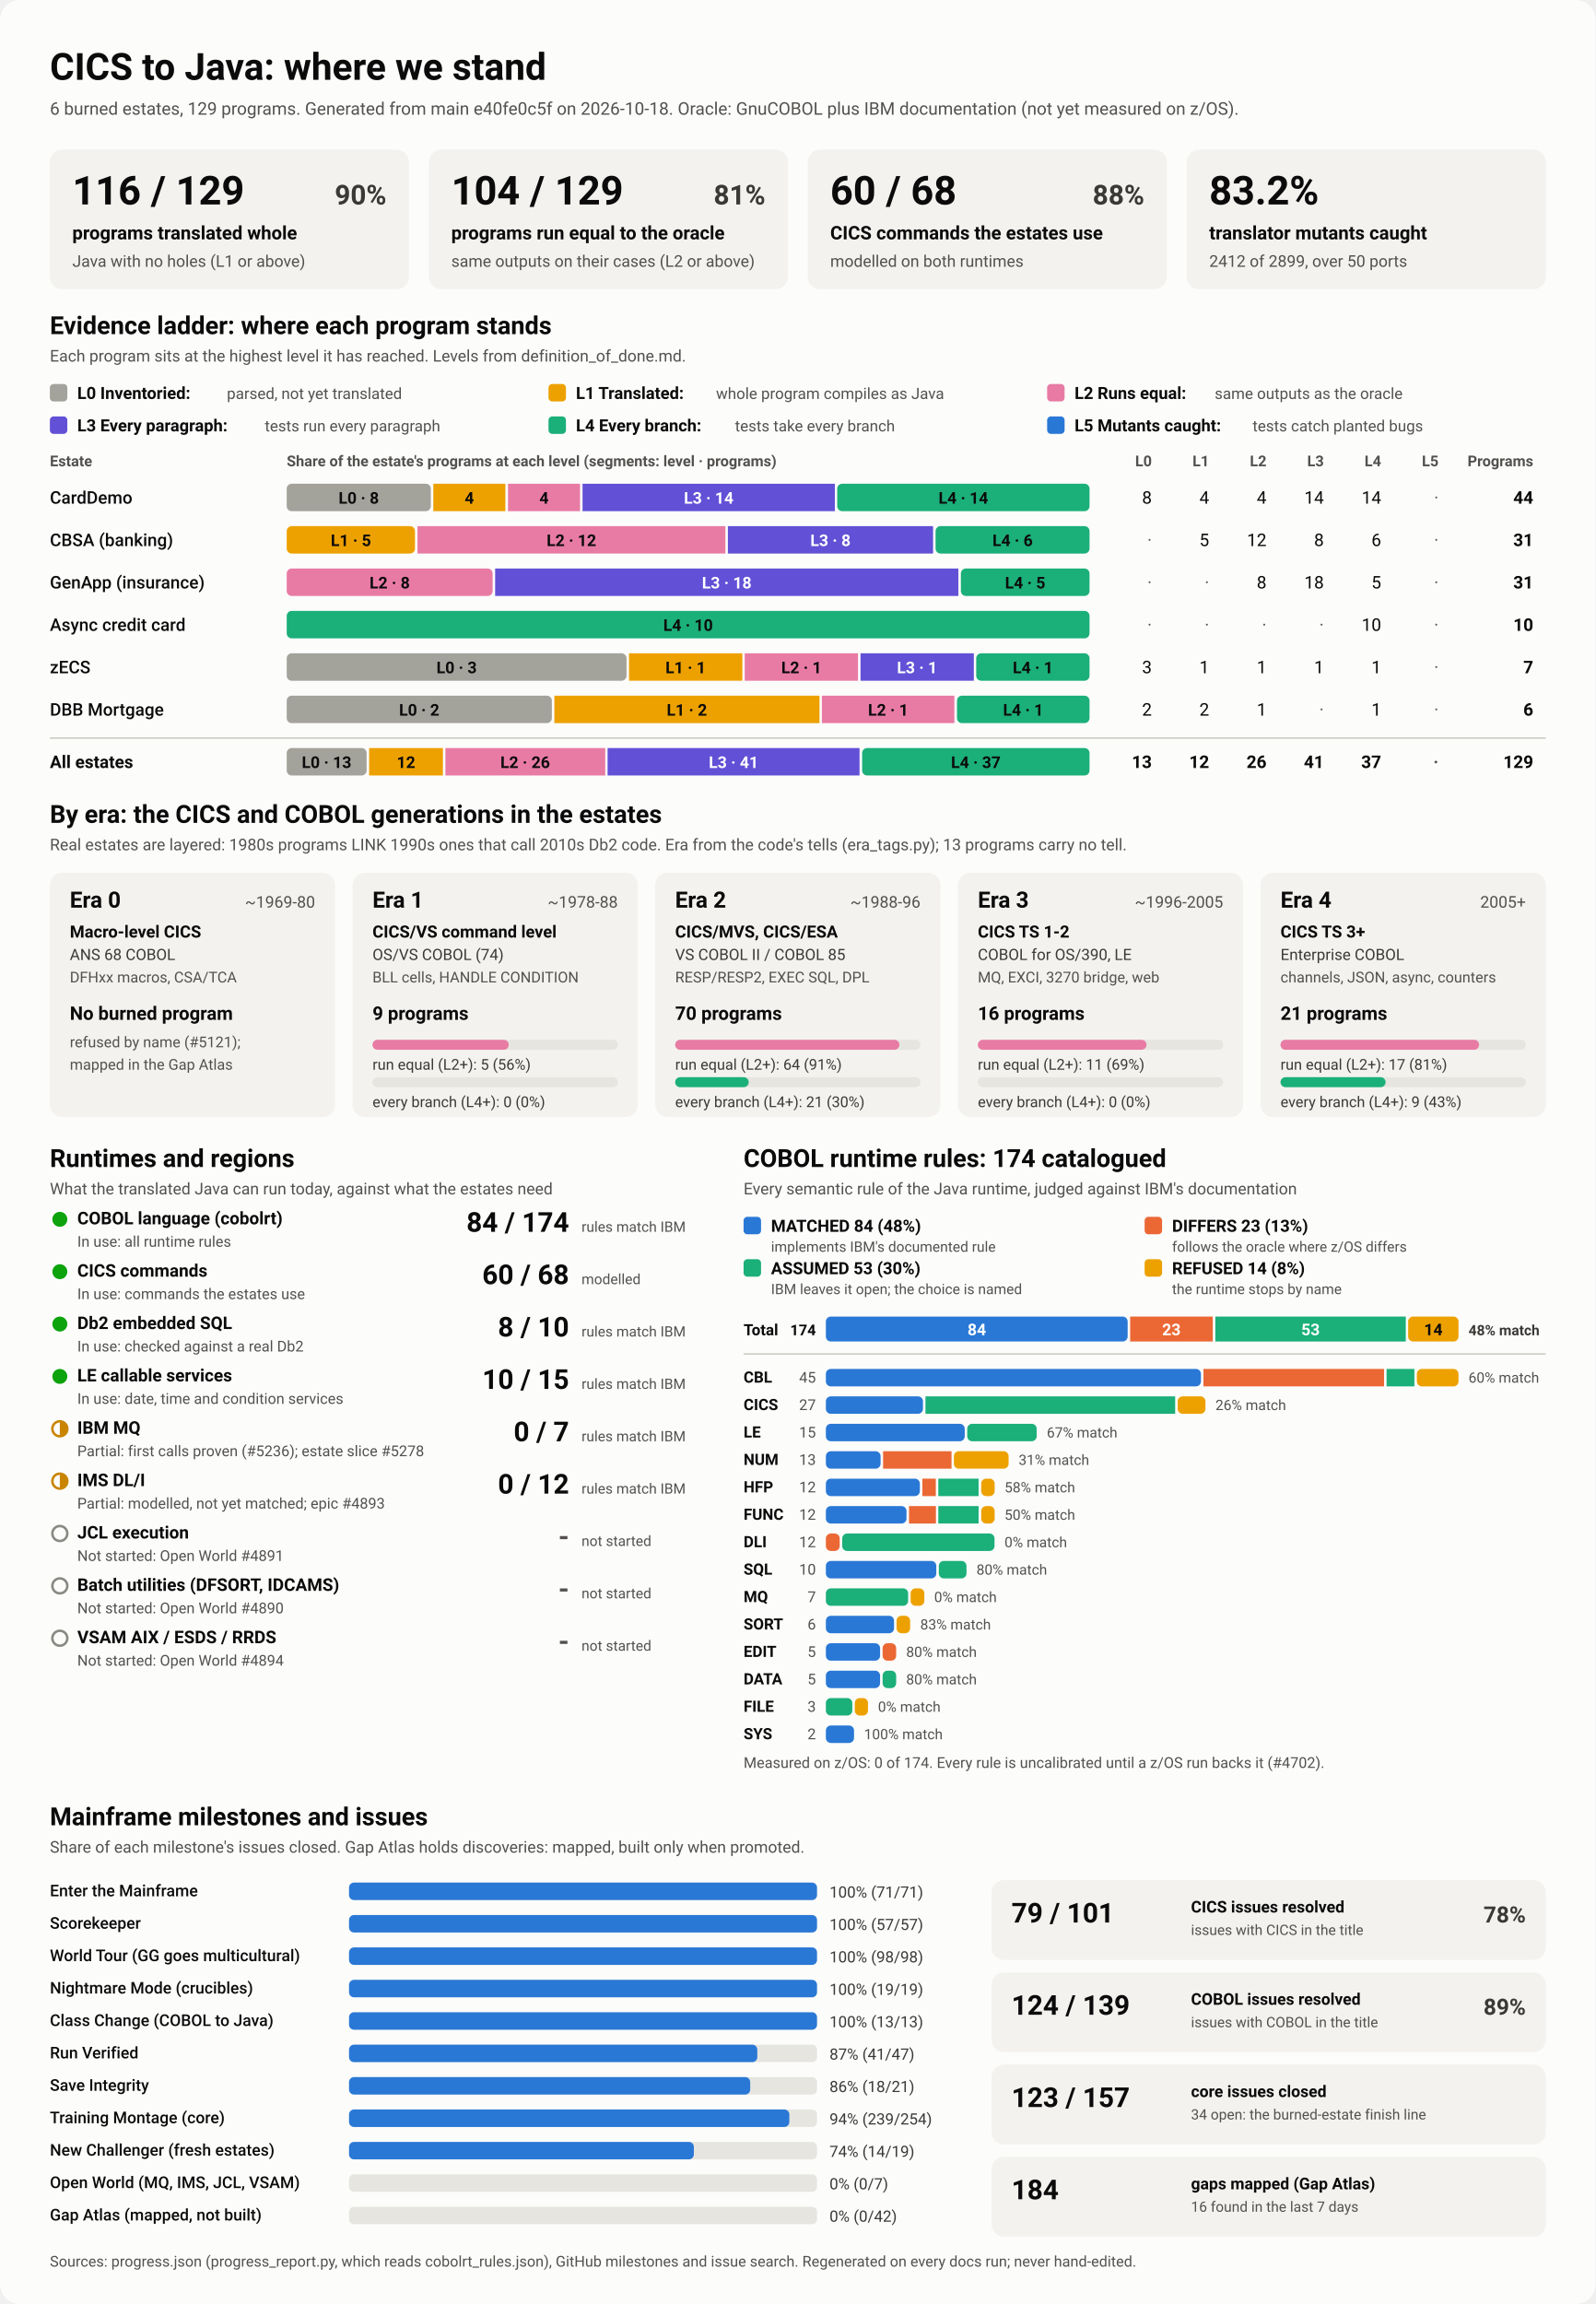
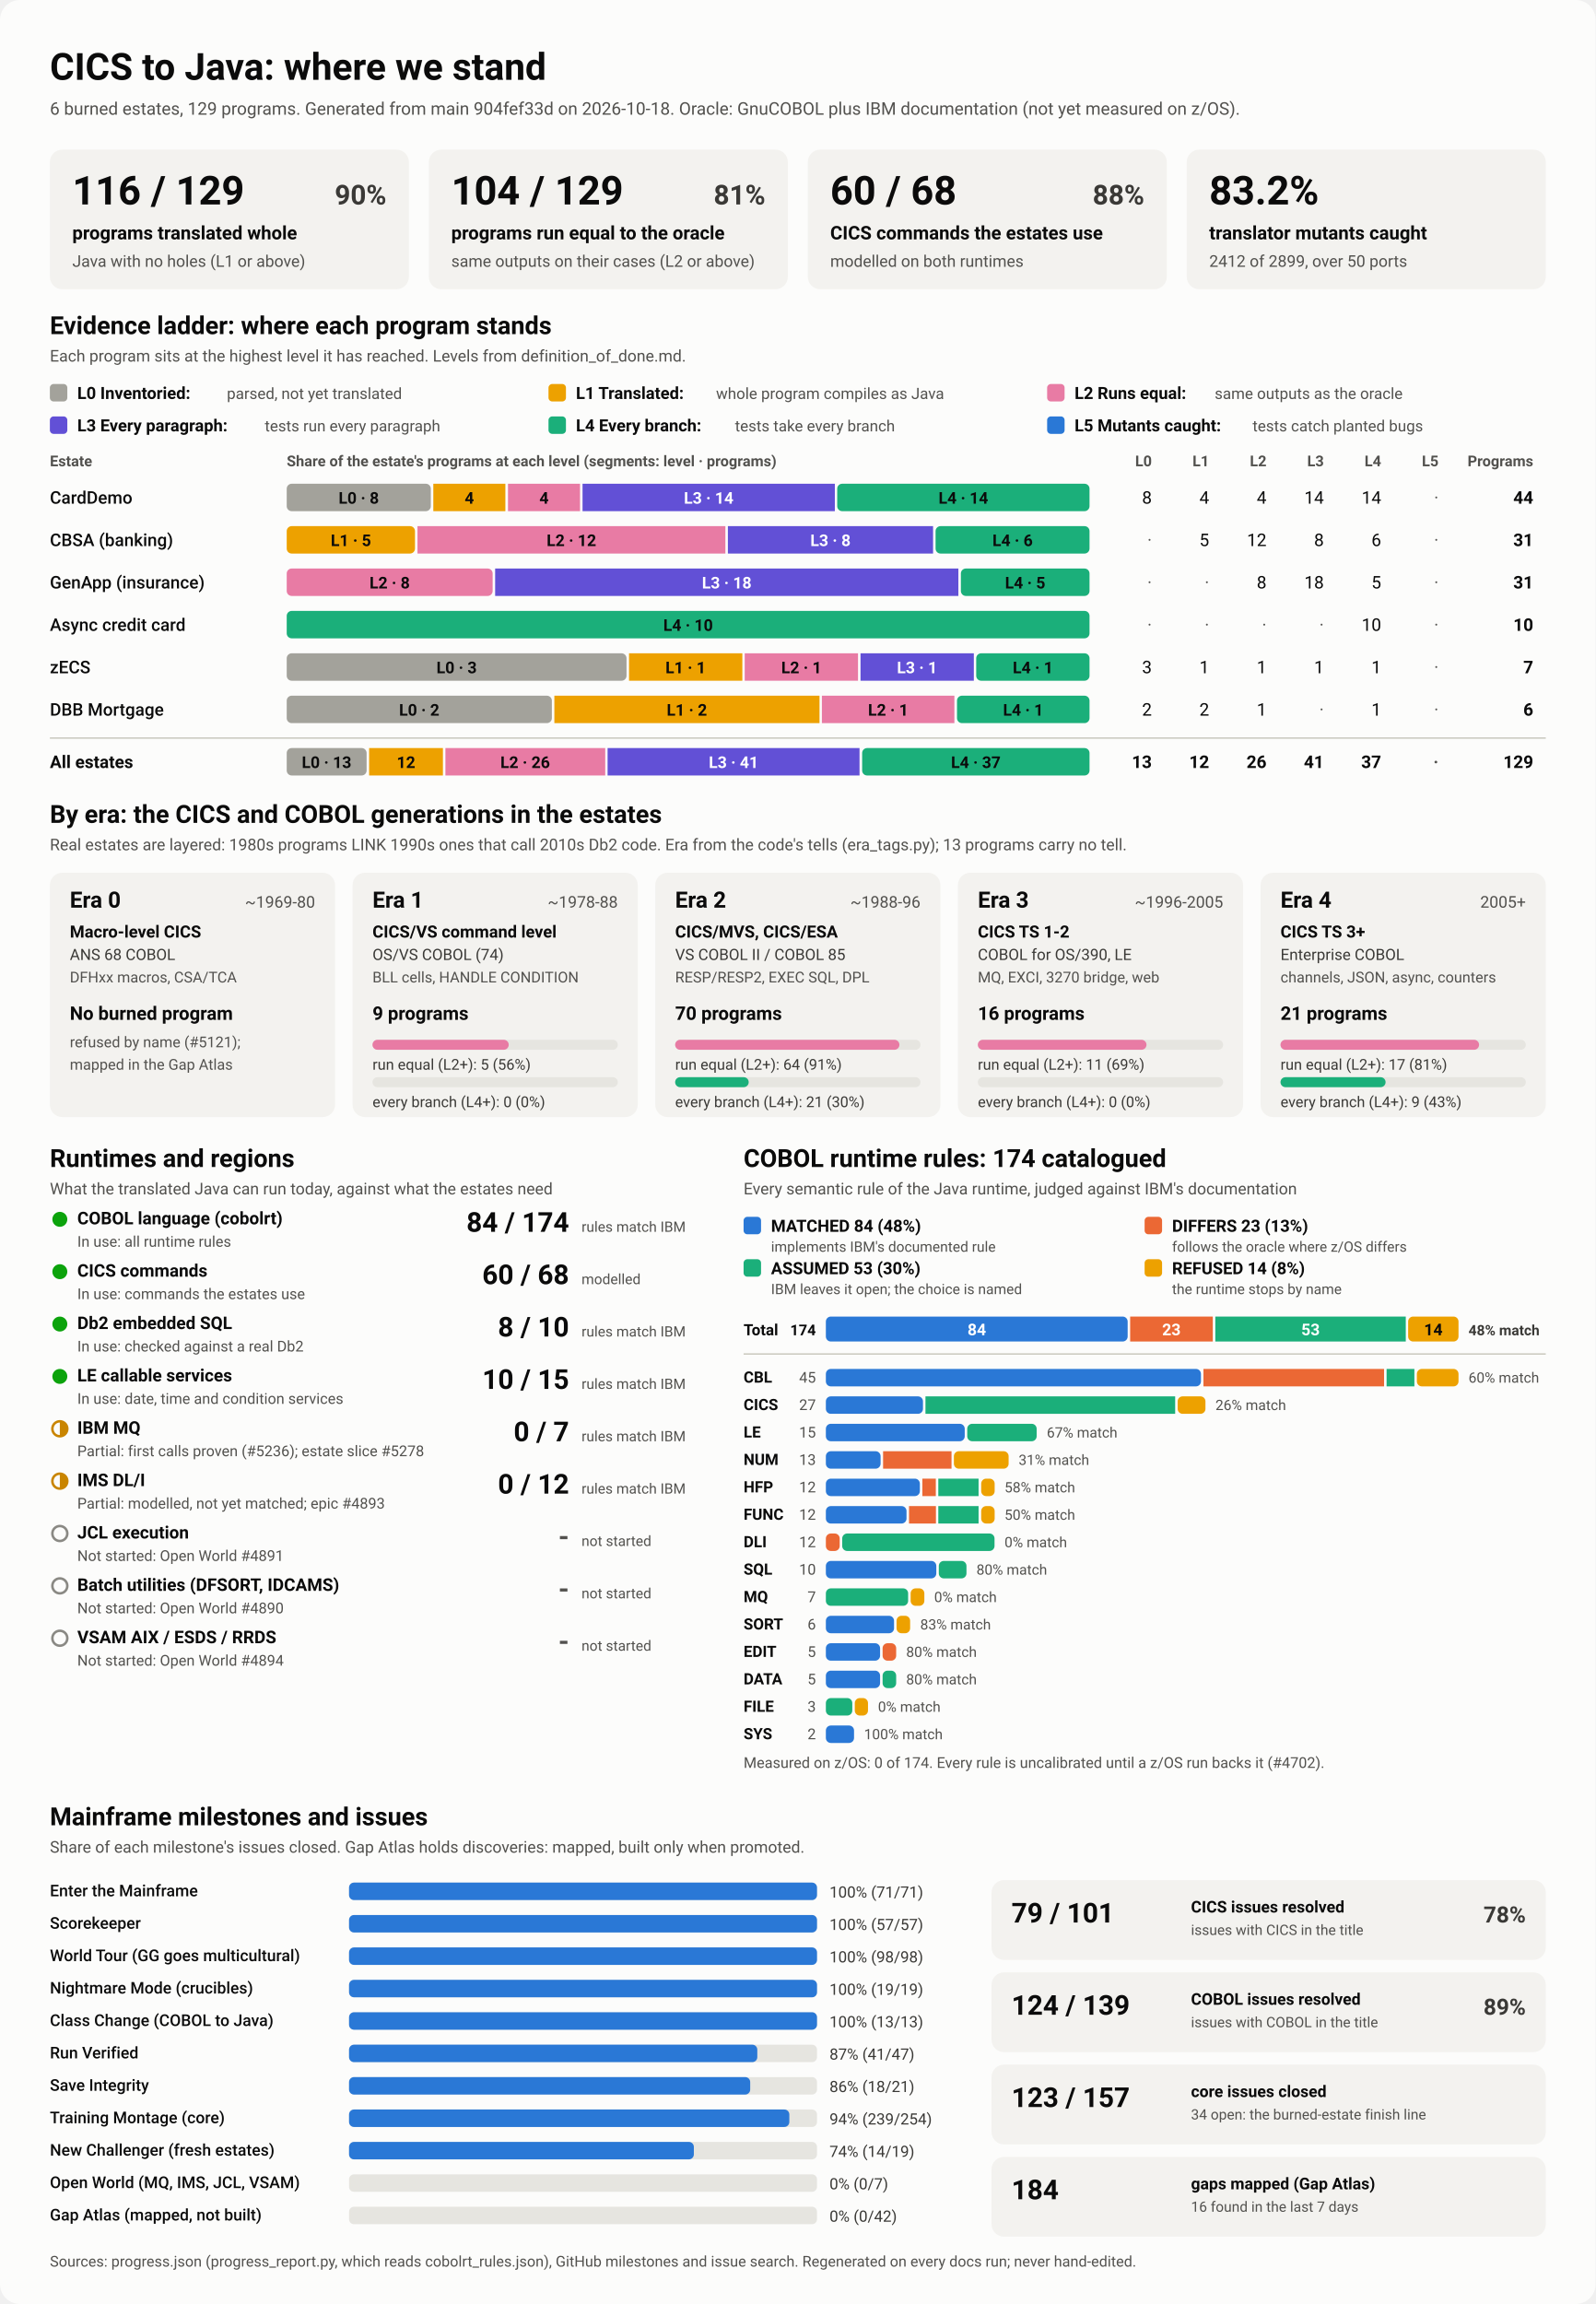
<svg xmlns="http://www.w3.org/2000/svg" viewBox="0 0 1280 1848" width="1280" height="1848" role="img" aria-labelledby="ttl">
  <style>
    svg { font-family: system-ui, -apple-system, 'Segoe UI', Roboto, Helvetica, Arial, sans-serif; }
    .bg { fill: #fcfcfb; }
    .card { fill: #f3f2ef; }
    .track { fill: #e6e5e0; }
    .rule { stroke: #c3c2b7; stroke-width: 1; }
    .t1 { fill: #0b0b0b; } .t2 { fill: #3a3936; } .t3 { fill: #52514e; }
    .on-dark { fill: #ffffff; } .on-light { fill: #0b0b0b; }
    .lv0 { fill: #a3a29b; } .lv1 { fill: #eda100; } .lv2 { fill: #e87ba4; } .lv3 { fill: #6250d6; } .lv4 { fill: #1baf7a; } .lv5 { fill: #2a78d6; } 
    .s0 { fill: #2a78d6; } .s1 { fill: #eb6834; } .s2 { fill: #1baf7a; } .s3 { fill: #eda100; } 
    .prog { fill: #2a78d6; }
    .st-good { fill: #0ca30c; } .st-warn { fill: none; stroke: #c98500; stroke-width: 2; }
    .st-warn-fill { fill: #c98500; } .st-none { fill: none; stroke: #8a8984; stroke-width: 2; }
    @media (prefers-color-scheme: dark) {
      .bg { fill: #1a1a19; } .card { fill: #242422; } .track { fill: #383835; } .rule { stroke: #52514e; }
      .t1 { fill: #f0efec; } .t2 { fill: #dddcd6; } .t3 { fill: #c3c2b7; }
      .on-light { fill: #0b0b0b; } .prog { fill: #3987e5; }
      .lv0 { fill: #6b6a64; } .lv1 { fill: #c98500; } .lv2 { fill: #d55181; } .lv3 { fill: #9085e9; } .lv4 { fill: #199e70; } .lv5 { fill: #3987e5; } 
      .s0 { fill: #3987e5; } .s1 { fill: #d95926; } .s2 { fill: #199e70; } .s3 { fill: #c98500; } 
    }
  </style>
  <rect class="bg" width="1280" height="1848" rx="16" />
  <text x="40.0" y="64.0" class="t1" font-size="30" font-weight="700" text-anchor="start">CICS to Java: where we stand</text>
-   <text x="40.0" y="92.0" class="t3" font-size="14" font-weight="400" text-anchor="start">6 burned estates, 129 programs. Generated from main e40fe0c5f on 2026-10-18. Oracle: GnuCOBOL plus IBM documentation (not yet measured on z/OS).</text>
+   <text x="40.0" y="92.0" class="t3" font-size="14" font-weight="400" text-anchor="start">6 burned estates, 129 programs. Generated from main 904fef33d on 2026-10-18. Oracle: GnuCOBOL plus IBM documentation (not yet measured on z/OS).</text>
  <rect x="40.0" y="120.0" width="288.0" height="112.0" rx="10" class="card" />
  <text x="58.0" y="164.0" class="t1" font-size="32" font-weight="700" text-anchor="start">116 / 129</text>
  <text x="310.0" y="164.0" class="t2" font-size="22" font-weight="600" text-anchor="end">90%</text>
  <text x="58.0" y="192.0" class="t1" font-size="15" font-weight="600" text-anchor="start">programs translated whole</text>
  <text x="58.0" y="214.0" class="t3" font-size="13" font-weight="400" text-anchor="start">Java with no holes (L1 or above)</text>
  <rect x="344.0" y="120.0" width="288.0" height="112.0" rx="10" class="card" />
  <text x="362.0" y="164.0" class="t1" font-size="32" font-weight="700" text-anchor="start">104 / 129</text>
  <text x="614.0" y="164.0" class="t2" font-size="22" font-weight="600" text-anchor="end">81%</text>
  <text x="362.0" y="192.0" class="t1" font-size="15" font-weight="600" text-anchor="start">programs run equal to the oracle</text>
  <text x="362.0" y="214.0" class="t3" font-size="13" font-weight="400" text-anchor="start">same outputs on their cases (L2 or above)</text>
  <rect x="648.0" y="120.0" width="288.0" height="112.0" rx="10" class="card" />
  <text x="666.0" y="164.0" class="t1" font-size="32" font-weight="700" text-anchor="start">60 / 68</text>
  <text x="918.0" y="164.0" class="t2" font-size="22" font-weight="600" text-anchor="end">88%</text>
  <text x="666.0" y="192.0" class="t1" font-size="15" font-weight="600" text-anchor="start">CICS commands the estates use</text>
  <text x="666.0" y="214.0" class="t3" font-size="13" font-weight="400" text-anchor="start">modelled on both runtimes</text>
  <rect x="952.0" y="120.0" width="288.0" height="112.0" rx="10" class="card" />
  <text x="970.0" y="164.0" class="t1" font-size="32" font-weight="700" text-anchor="start">83.2%</text>
  <text x="970.0" y="192.0" class="t1" font-size="15" font-weight="600" text-anchor="start">translator mutants caught</text>
  <text x="970.0" y="214.0" class="t3" font-size="13" font-weight="400" text-anchor="start">2412 of 2899, over 50 ports</text>
  <text x="40.0" y="268.0" class="t1" font-size="20" font-weight="700" text-anchor="start">Evidence ladder: where each program stands</text>
  <text x="40.0" y="290.0" class="t3" font-size="13" font-weight="400" text-anchor="start">Each program sits at the highest level it has reached. Levels from definition_of_done.md.</text>
  <rect x="40.0" y="308.0" width="14.0" height="14.0" rx="3" class="lv0" />
  <text x="62.0" y="320.0" class="t1" font-size="13.5" font-weight="600" text-anchor="start">L0 Inventoried:</text>
  <text x="182.0" y="320.0" class="t3" font-size="12.5" font-weight="400" text-anchor="start">parsed, not yet translated</text>
  <rect x="440.0" y="308.0" width="14.0" height="14.0" rx="3" class="lv1" />
  <text x="462.0" y="320.0" class="t1" font-size="13.5" font-weight="600" text-anchor="start">L1 Translated:</text>
  <text x="574.4" y="320.0" class="t3" font-size="12.5" font-weight="400" text-anchor="start">whole program compiles as Java</text>
  <rect x="840.0" y="308.0" width="14.0" height="14.0" rx="3" class="lv2" />
  <text x="862.0" y="320.0" class="t1" font-size="13.5" font-weight="600" text-anchor="start">L2 Runs equal:</text>
  <text x="974.4" y="320.0" class="t3" font-size="12.5" font-weight="400" text-anchor="start">same outputs as the oracle</text>
  <rect x="40.0" y="334.0" width="14.0" height="14.0" rx="3" class="lv3" />
  <text x="62.0" y="346.0" class="t1" font-size="13.5" font-weight="600" text-anchor="start">L3 Every paragraph:</text>
  <text x="212.4" y="346.0" class="t3" font-size="12.5" font-weight="400" text-anchor="start">tests run every paragraph</text>
  <rect x="440.0" y="334.0" width="14.0" height="14.0" rx="3" class="lv4" />
  <text x="462.0" y="346.0" class="t1" font-size="13.5" font-weight="600" text-anchor="start">L4 Every branch:</text>
  <text x="589.6" y="346.0" class="t3" font-size="12.5" font-weight="400" text-anchor="start">tests take every branch</text>
  <rect x="840.0" y="334.0" width="14.0" height="14.0" rx="3" class="lv5" />
  <text x="862.0" y="346.0" class="t1" font-size="13.5" font-weight="600" text-anchor="start">L5 Mutants caught:</text>
  <text x="1004.8" y="346.0" class="t3" font-size="12.5" font-weight="400" text-anchor="start">tests catch planted bugs</text>
  <text x="40.0" y="374.0" class="t3" font-size="12" font-weight="600" text-anchor="start">Estate</text>
  <text x="230.0" y="374.0" class="t3" font-size="12" font-weight="600" text-anchor="start">Share of the estate's programs at each level (segments: level · programs)</text>
  <text x="924.0" y="374.0" class="t3" font-size="12" font-weight="600" text-anchor="end">L0</text>
  <text x="970.0" y="374.0" class="t3" font-size="12" font-weight="600" text-anchor="end">L1</text>
  <text x="1016.0" y="374.0" class="t3" font-size="12" font-weight="600" text-anchor="end">L2</text>
  <text x="1062.0" y="374.0" class="t3" font-size="12" font-weight="600" text-anchor="end">L3</text>
  <text x="1108.0" y="374.0" class="t3" font-size="12" font-weight="600" text-anchor="end">L4</text>
  <text x="1154.0" y="374.0" class="t3" font-size="12" font-weight="600" text-anchor="end">L5</text>
  <text x="1230.0" y="374.0" class="t3" font-size="12" font-weight="600" text-anchor="end">Programs</text>
  <text x="40.0" y="404.0" class="t1" font-size="14" font-weight="500" text-anchor="start">CardDemo</text>
  <rect x="230.0" y="388.0" width="115.6" height="22.0" rx="4" class="lv0" />
  <text x="287.8" y="404.0" class="on-light" font-size="13" font-weight="600" text-anchor="middle">L0 · 8</text>
  <rect x="347.6" y="388.0" width="57.8" height="22.0" rx="0" class="lv1" />
  <text x="376.5" y="404.0" class="on-light" font-size="13" font-weight="600" text-anchor="middle">4</text>
  <rect x="407.5" y="388.0" width="57.8" height="22.0" rx="0" class="lv2" />
  <text x="436.4" y="404.0" class="on-light" font-size="13" font-weight="600" text-anchor="middle">4</text>
  <rect x="467.3" y="388.0" width="202.4" height="22.0" rx="0" class="lv3" />
  <text x="568.5" y="404.0" class="on-dark" font-size="13" font-weight="600" text-anchor="middle">L3 · 14</text>
  <rect x="671.6" y="388.0" width="202.4" height="22.0" rx="4" class="lv4" />
  <text x="772.8" y="404.0" class="on-light" font-size="13" font-weight="600" text-anchor="middle">L4 · 14</text>
  <text x="924.0" y="404.0" class="t1" font-size="14" font-weight="400" text-anchor="end">8</text>
  <text x="970.0" y="404.0" class="t1" font-size="14" font-weight="400" text-anchor="end">4</text>
  <text x="1016.0" y="404.0" class="t1" font-size="14" font-weight="400" text-anchor="end">4</text>
  <text x="1062.0" y="404.0" class="t1" font-size="14" font-weight="400" text-anchor="end">14</text>
  <text x="1108.0" y="404.0" class="t1" font-size="14" font-weight="400" text-anchor="end">14</text>
  <text x="1154.0" y="404.0" class="t3" font-size="14" font-weight="400" text-anchor="end">·</text>
  <text x="1230.0" y="404.0" class="t1" font-size="14" font-weight="700" text-anchor="end">44</text>
  <text x="40.0" y="438.0" class="t1" font-size="14" font-weight="500" text-anchor="start">CBSA (banking)</text>
  <rect x="230.0" y="422.0" width="102.9" height="22.0" rx="4" class="lv1" />
  <text x="281.5" y="438.0" class="on-light" font-size="13" font-weight="600" text-anchor="middle">L1 · 5</text>
  <rect x="334.9" y="422.0" width="247.0" height="22.0" rx="0" class="lv2" />
  <text x="458.4" y="438.0" class="on-light" font-size="13" font-weight="600" text-anchor="middle">L2 · 12</text>
  <rect x="583.9" y="422.0" width="164.6" height="22.0" rx="0" class="lv3" />
  <text x="666.2" y="438.0" class="on-dark" font-size="13" font-weight="600" text-anchor="middle">L3 · 8</text>
  <rect x="750.5" y="422.0" width="123.5" height="22.0" rx="4" class="lv4" />
  <text x="812.3" y="438.0" class="on-light" font-size="13" font-weight="600" text-anchor="middle">L4 · 6</text>
  <text x="924.0" y="438.0" class="t3" font-size="14" font-weight="400" text-anchor="end">·</text>
  <text x="970.0" y="438.0" class="t1" font-size="14" font-weight="400" text-anchor="end">5</text>
  <text x="1016.0" y="438.0" class="t1" font-size="14" font-weight="400" text-anchor="end">12</text>
  <text x="1062.0" y="438.0" class="t1" font-size="14" font-weight="400" text-anchor="end">8</text>
  <text x="1108.0" y="438.0" class="t1" font-size="14" font-weight="400" text-anchor="end">6</text>
  <text x="1154.0" y="438.0" class="t3" font-size="14" font-weight="400" text-anchor="end">·</text>
  <text x="1230.0" y="438.0" class="t1" font-size="14" font-weight="700" text-anchor="end">31</text>
  <text x="40.0" y="472.0" class="t1" font-size="14" font-weight="500" text-anchor="start">GenApp (insurance)</text>
  <rect x="230.0" y="456.0" width="165.2" height="22.0" rx="4" class="lv2" />
  <text x="312.6" y="472.0" class="on-light" font-size="13" font-weight="600" text-anchor="middle">L2 · 8</text>
  <rect x="397.2" y="456.0" width="371.6" height="22.0" rx="0" class="lv3" />
  <text x="583.0" y="472.0" class="on-dark" font-size="13" font-weight="600" text-anchor="middle">L3 · 18</text>
  <rect x="770.8" y="456.0" width="103.2" height="22.0" rx="4" class="lv4" />
  <text x="822.4" y="472.0" class="on-light" font-size="13" font-weight="600" text-anchor="middle">L4 · 5</text>
  <text x="924.0" y="472.0" class="t3" font-size="14" font-weight="400" text-anchor="end">·</text>
  <text x="970.0" y="472.0" class="t3" font-size="14" font-weight="400" text-anchor="end">·</text>
  <text x="1016.0" y="472.0" class="t1" font-size="14" font-weight="400" text-anchor="end">8</text>
  <text x="1062.0" y="472.0" class="t1" font-size="14" font-weight="400" text-anchor="end">18</text>
  <text x="1108.0" y="472.0" class="t1" font-size="14" font-weight="400" text-anchor="end">5</text>
  <text x="1154.0" y="472.0" class="t3" font-size="14" font-weight="400" text-anchor="end">·</text>
  <text x="1230.0" y="472.0" class="t1" font-size="14" font-weight="700" text-anchor="end">31</text>
  <text x="40.0" y="506.0" class="t1" font-size="14" font-weight="500" text-anchor="start">Async credit card</text>
  <rect x="230.0" y="490.0" width="644.0" height="22.0" rx="4" class="lv4" />
  <text x="552.0" y="506.0" class="on-light" font-size="13" font-weight="600" text-anchor="middle">L4 · 10</text>
  <text x="924.0" y="506.0" class="t3" font-size="14" font-weight="400" text-anchor="end">·</text>
  <text x="970.0" y="506.0" class="t3" font-size="14" font-weight="400" text-anchor="end">·</text>
  <text x="1016.0" y="506.0" class="t3" font-size="14" font-weight="400" text-anchor="end">·</text>
  <text x="1062.0" y="506.0" class="t3" font-size="14" font-weight="400" text-anchor="end">·</text>
  <text x="1108.0" y="506.0" class="t1" font-size="14" font-weight="400" text-anchor="end">10</text>
  <text x="1154.0" y="506.0" class="t3" font-size="14" font-weight="400" text-anchor="end">·</text>
  <text x="1230.0" y="506.0" class="t1" font-size="14" font-weight="700" text-anchor="end">10</text>
  <text x="40.0" y="540.0" class="t1" font-size="14" font-weight="500" text-anchor="start">zECS</text>
  <rect x="230.0" y="524.0" width="272.6" height="22.0" rx="4" class="lv0" />
  <text x="366.3" y="540.0" class="on-light" font-size="13" font-weight="600" text-anchor="middle">L0 · 3</text>
  <rect x="504.6" y="524.0" width="90.9" height="22.0" rx="0" class="lv1" />
  <text x="550.0" y="540.0" class="on-light" font-size="13" font-weight="600" text-anchor="middle">L1 · 1</text>
  <rect x="597.4" y="524.0" width="90.9" height="22.0" rx="0" class="lv2" />
  <text x="642.9" y="540.0" class="on-light" font-size="13" font-weight="600" text-anchor="middle">L2 · 1</text>
  <rect x="690.3" y="524.0" width="90.9" height="22.0" rx="0" class="lv3" />
  <text x="735.7" y="540.0" class="on-dark" font-size="13" font-weight="600" text-anchor="middle">L3 · 1</text>
  <rect x="783.1" y="524.0" width="90.9" height="22.0" rx="4" class="lv4" />
  <text x="828.6" y="540.0" class="on-light" font-size="13" font-weight="600" text-anchor="middle">L4 · 1</text>
  <text x="924.0" y="540.0" class="t1" font-size="14" font-weight="400" text-anchor="end">3</text>
  <text x="970.0" y="540.0" class="t1" font-size="14" font-weight="400" text-anchor="end">1</text>
  <text x="1016.0" y="540.0" class="t1" font-size="14" font-weight="400" text-anchor="end">1</text>
  <text x="1062.0" y="540.0" class="t1" font-size="14" font-weight="400" text-anchor="end">1</text>
  <text x="1108.0" y="540.0" class="t1" font-size="14" font-weight="400" text-anchor="end">1</text>
  <text x="1154.0" y="540.0" class="t3" font-size="14" font-weight="400" text-anchor="end">·</text>
  <text x="1230.0" y="540.0" class="t1" font-size="14" font-weight="700" text-anchor="end">7</text>
  <text x="40.0" y="574.0" class="t1" font-size="14" font-weight="500" text-anchor="start">DBB Mortgage</text>
  <rect x="230.0" y="558.0" width="212.7" height="22.0" rx="4" class="lv0" />
  <text x="336.3" y="574.0" class="on-light" font-size="13" font-weight="600" text-anchor="middle">L0 · 2</text>
  <rect x="444.7" y="558.0" width="212.7" height="22.0" rx="0" class="lv1" />
  <text x="551.0" y="574.0" class="on-light" font-size="13" font-weight="600" text-anchor="middle">L1 · 2</text>
  <rect x="659.3" y="558.0" width="106.3" height="22.0" rx="0" class="lv2" />
  <text x="712.5" y="574.0" class="on-light" font-size="13" font-weight="600" text-anchor="middle">L2 · 1</text>
  <rect x="767.7" y="558.0" width="106.3" height="22.0" rx="4" class="lv4" />
  <text x="820.8" y="574.0" class="on-light" font-size="13" font-weight="600" text-anchor="middle">L4 · 1</text>
  <text x="924.0" y="574.0" class="t1" font-size="14" font-weight="400" text-anchor="end">2</text>
  <text x="970.0" y="574.0" class="t1" font-size="14" font-weight="400" text-anchor="end">2</text>
  <text x="1016.0" y="574.0" class="t1" font-size="14" font-weight="400" text-anchor="end">1</text>
  <text x="1062.0" y="574.0" class="t3" font-size="14" font-weight="400" text-anchor="end">·</text>
  <text x="1108.0" y="574.0" class="t1" font-size="14" font-weight="400" text-anchor="end">1</text>
  <text x="1154.0" y="574.0" class="t3" font-size="14" font-weight="400" text-anchor="end">·</text>
  <text x="1230.0" y="574.0" class="t1" font-size="14" font-weight="700" text-anchor="end">6</text>
  <line x1="40" x2="1240" y1="592" y2="592" class="rule" />
  <text x="40.0" y="616.0" class="t1" font-size="14" font-weight="700" text-anchor="start">All estates</text>
  <rect x="230.0" y="600.0" width="64.1" height="22.0" rx="4" class="lv0" />
  <text x="262.0" y="616.0" class="on-light" font-size="13" font-weight="600" text-anchor="middle">L0 · 13</text>
  <rect x="296.1" y="600.0" width="59.2" height="22.0" rx="0" class="lv1" />
  <text x="325.7" y="616.0" class="on-light" font-size="13" font-weight="600" text-anchor="middle">12</text>
  <rect x="357.3" y="600.0" width="128.2" height="22.0" rx="0" class="lv2" />
  <text x="421.3" y="616.0" class="on-light" font-size="13" font-weight="600" text-anchor="middle">L2 · 26</text>
  <rect x="487.4" y="600.0" width="202.1" height="22.0" rx="0" class="lv3" />
  <text x="588.5" y="616.0" class="on-dark" font-size="13" font-weight="600" text-anchor="middle">L3 · 41</text>
  <rect x="691.6" y="600.0" width="182.4" height="22.0" rx="4" class="lv4" />
  <text x="782.8" y="616.0" class="on-light" font-size="13" font-weight="600" text-anchor="middle">L4 · 37</text>
  <text x="924.0" y="616.0" class="t1" font-size="14" font-weight="700" text-anchor="end">13</text>
  <text x="970.0" y="616.0" class="t1" font-size="14" font-weight="700" text-anchor="end">12</text>
  <text x="1016.0" y="616.0" class="t1" font-size="14" font-weight="700" text-anchor="end">26</text>
  <text x="1062.0" y="616.0" class="t1" font-size="14" font-weight="700" text-anchor="end">41</text>
  <text x="1108.0" y="616.0" class="t1" font-size="14" font-weight="700" text-anchor="end">37</text>
  <text x="1154.0" y="616.0" class="t3" font-size="14" font-weight="700" text-anchor="end">·</text>
  <text x="1230.0" y="616.0" class="t1" font-size="14" font-weight="700" text-anchor="end">129</text>
  <text x="40.0" y="660.0" class="t1" font-size="20" font-weight="700" text-anchor="start">By era: the CICS and COBOL generations in the estates</text>
  <text x="40.0" y="682.0" class="t3" font-size="13" font-weight="400" text-anchor="start">Real estates are layered: 1980s programs LINK 1990s ones that call 2010s Db2 code. Era from the code's tells (era_tags.py); 13 programs carry no tell.</text>
  <rect x="40.0" y="700.0" width="228.8" height="196.0" rx="10" class="card" />
  <text x="56.0" y="728.0" class="t1" font-size="18" font-weight="700" text-anchor="start">Era 0</text>
  <text x="252.8" y="728.0" class="t3" font-size="13" font-weight="400" text-anchor="end">~1969-80</text>
  <text x="56.0" y="752.0" class="t1" font-size="13.5" font-weight="600" text-anchor="start">Macro-level CICS</text>
  <text x="56.0" y="770.0" class="t2" font-size="12.5" font-weight="400" text-anchor="start">ANS 68 COBOL</text>
  <text x="56.0" y="788.0" class="t3" font-size="12" font-weight="400" text-anchor="start">DFHxx macros, CSA/TCA</text>
  <text x="56.0" y="818.0" class="t1" font-size="15" font-weight="700" text-anchor="start">No burned program</text>
  <text x="56.0" y="840.0" class="t3" font-size="12" font-weight="400" text-anchor="start">refused by name (#5121);</text>
  <text x="56.0" y="858.0" class="t3" font-size="12" font-weight="400" text-anchor="start">mapped in the Gap Atlas</text>
  <rect x="282.8" y="700.0" width="228.8" height="196.0" rx="10" class="card" />
  <text x="298.8" y="728.0" class="t1" font-size="18" font-weight="700" text-anchor="start">Era 1</text>
  <text x="495.6" y="728.0" class="t3" font-size="13" font-weight="400" text-anchor="end">~1978-88</text>
  <text x="298.8" y="752.0" class="t1" font-size="13.5" font-weight="600" text-anchor="start">CICS/VS command level</text>
  <text x="298.8" y="770.0" class="t2" font-size="12.5" font-weight="400" text-anchor="start">OS/VS COBOL (74)</text>
  <text x="298.8" y="788.0" class="t3" font-size="12" font-weight="400" text-anchor="start">BLL cells, HANDLE CONDITION</text>
  <text x="298.8" y="818.0" class="t1" font-size="15" font-weight="700" text-anchor="start">9 programs</text>
  <rect x="298.8" y="834.0" width="196.8" height="8.0" rx="4" class="track" />
  <rect x="298.8" y="834.0" width="109.3" height="8.0" rx="4" class="lv2" />
  <text x="298.8" y="858.0" class="t2" font-size="12" font-weight="400" text-anchor="start">run equal (L2+): 5 (56%)</text>
  <rect x="298.8" y="864.0" width="196.8" height="8.0" rx="4" class="track" />
  <text x="298.8" y="888.0" class="t2" font-size="12" font-weight="400" text-anchor="start">every branch (L4+): 0 (0%)</text>
  <rect x="525.6" y="700.0" width="228.8" height="196.0" rx="10" class="card" />
  <text x="541.6" y="728.0" class="t1" font-size="18" font-weight="700" text-anchor="start">Era 2</text>
  <text x="738.4" y="728.0" class="t3" font-size="13" font-weight="400" text-anchor="end">~1988-96</text>
  <text x="541.6" y="752.0" class="t1" font-size="13.5" font-weight="600" text-anchor="start">CICS/MVS, CICS/ESA</text>
  <text x="541.6" y="770.0" class="t2" font-size="12.5" font-weight="400" text-anchor="start">VS COBOL II / COBOL 85</text>
  <text x="541.6" y="788.0" class="t3" font-size="12" font-weight="400" text-anchor="start">RESP/RESP2, EXEC SQL, DPL</text>
  <text x="541.6" y="818.0" class="t1" font-size="15" font-weight="700" text-anchor="start">70 programs</text>
  <rect x="541.6" y="834.0" width="196.8" height="8.0" rx="4" class="track" />
  <rect x="541.6" y="834.0" width="179.9" height="8.0" rx="4" class="lv2" />
  <text x="541.6" y="858.0" class="t2" font-size="12" font-weight="400" text-anchor="start">run equal (L2+): 64 (91%)</text>
  <rect x="541.6" y="864.0" width="196.8" height="8.0" rx="4" class="track" />
  <rect x="541.6" y="864.0" width="59.0" height="8.0" rx="4" class="lv4" />
  <text x="541.6" y="888.0" class="t2" font-size="12" font-weight="400" text-anchor="start">every branch (L4+): 21 (30%)</text>
  <rect x="768.4" y="700.0" width="228.8" height="196.0" rx="10" class="card" />
  <text x="784.4" y="728.0" class="t1" font-size="18" font-weight="700" text-anchor="start">Era 3</text>
  <text x="981.2" y="728.0" class="t3" font-size="13" font-weight="400" text-anchor="end">~1996-2005</text>
  <text x="784.4" y="752.0" class="t1" font-size="13.5" font-weight="600" text-anchor="start">CICS TS 1-2</text>
  <text x="784.4" y="770.0" class="t2" font-size="12.5" font-weight="400" text-anchor="start">COBOL for OS/390, LE</text>
  <text x="784.4" y="788.0" class="t3" font-size="12" font-weight="400" text-anchor="start">MQ, EXCI, 3270 bridge, web</text>
  <text x="784.4" y="818.0" class="t1" font-size="15" font-weight="700" text-anchor="start">16 programs</text>
  <rect x="784.4" y="834.0" width="196.8" height="8.0" rx="4" class="track" />
  <rect x="784.4" y="834.0" width="135.3" height="8.0" rx="4" class="lv2" />
  <text x="784.4" y="858.0" class="t2" font-size="12" font-weight="400" text-anchor="start">run equal (L2+): 11 (69%)</text>
  <rect x="784.4" y="864.0" width="196.8" height="8.0" rx="4" class="track" />
  <text x="784.4" y="888.0" class="t2" font-size="12" font-weight="400" text-anchor="start">every branch (L4+): 0 (0%)</text>
  <rect x="1011.2" y="700.0" width="228.8" height="196.0" rx="10" class="card" />
  <text x="1027.2" y="728.0" class="t1" font-size="18" font-weight="700" text-anchor="start">Era 4</text>
  <text x="1224.0" y="728.0" class="t3" font-size="13" font-weight="400" text-anchor="end">2005+</text>
  <text x="1027.2" y="752.0" class="t1" font-size="13.5" font-weight="600" text-anchor="start">CICS TS 3+</text>
  <text x="1027.2" y="770.0" class="t2" font-size="12.5" font-weight="400" text-anchor="start">Enterprise COBOL</text>
  <text x="1027.2" y="788.0" class="t3" font-size="12" font-weight="400" text-anchor="start">channels, JSON, async, counters</text>
  <text x="1027.2" y="818.0" class="t1" font-size="15" font-weight="700" text-anchor="start">21 programs</text>
  <rect x="1027.2" y="834.0" width="196.8" height="8.0" rx="4" class="track" />
  <rect x="1027.2" y="834.0" width="159.3" height="8.0" rx="4" class="lv2" />
  <text x="1027.2" y="858.0" class="t2" font-size="12" font-weight="400" text-anchor="start">run equal (L2+): 17 (81%)</text>
  <rect x="1027.2" y="864.0" width="196.8" height="8.0" rx="4" class="track" />
  <rect x="1027.2" y="864.0" width="84.3" height="8.0" rx="4" class="lv4" />
  <text x="1027.2" y="888.0" class="t2" font-size="12" font-weight="400" text-anchor="start">every branch (L4+): 9 (43%)</text>
  <text x="40.0" y="936.0" class="t1" font-size="20" font-weight="700" text-anchor="start">Runtimes and regions</text>
  <text x="40.0" y="958.0" class="t3" font-size="13" font-weight="400" text-anchor="start">What the translated Java can run today, against what the estates need</text>
  <circle cx="48" cy="978" r="6" class="st-good" />
  <text x="62.0" y="982.0" class="t1" font-size="14" font-weight="600" text-anchor="start">COBOL language (cobolrt)</text>
  <text x="62.0" y="1000.0" class="t3" font-size="12" font-weight="400" text-anchor="start">In use: all runtime rules</text>
  <text x="456.5" y="988.0" class="t1" font-size="22" font-weight="700" text-anchor="end">84 / 174</text>
  <text x="466.5" y="988.0" class="t3" font-size="11.5" font-weight="400" text-anchor="start">rules match IBM</text>
  <circle cx="48" cy="1020" r="6" class="st-good" />
  <text x="62.0" y="1024.0" class="t1" font-size="14" font-weight="600" text-anchor="start">CICS commands</text>
  <text x="62.0" y="1042.0" class="t3" font-size="12" font-weight="400" text-anchor="start">In use: commands the estates use</text>
  <text x="456.5" y="1030.0" class="t1" font-size="22" font-weight="700" text-anchor="end">60 / 68</text>
  <text x="466.5" y="1030.0" class="t3" font-size="11.5" font-weight="400" text-anchor="start">modelled</text>
  <circle cx="48" cy="1062" r="6" class="st-good" />
  <text x="62.0" y="1066.0" class="t1" font-size="14" font-weight="600" text-anchor="start">Db2 embedded SQL</text>
  <text x="62.0" y="1084.0" class="t3" font-size="12" font-weight="400" text-anchor="start">In use: checked against a real Db2</text>
  <text x="456.5" y="1072.0" class="t1" font-size="22" font-weight="700" text-anchor="end">8 / 10</text>
  <text x="466.5" y="1072.0" class="t3" font-size="11.5" font-weight="400" text-anchor="start">rules match IBM</text>
  <circle cx="48" cy="1104" r="6" class="st-good" />
  <text x="62.0" y="1108.0" class="t1" font-size="14" font-weight="600" text-anchor="start">LE callable services</text>
  <text x="62.0" y="1126.0" class="t3" font-size="12" font-weight="400" text-anchor="start">In use: date, time and condition services</text>
  <text x="456.5" y="1114.0" class="t1" font-size="22" font-weight="700" text-anchor="end">10 / 15</text>
  <text x="466.5" y="1114.0" class="t3" font-size="11.5" font-weight="400" text-anchor="start">rules match IBM</text>
  <circle cx="48" cy="1146" r="6" class="st-warn" />
  <path d="M 48 1140 A 6 6 0 0 1 48 1152 Z" class="st-warn-fill" />
  <text x="62.0" y="1150.0" class="t1" font-size="14" font-weight="600" text-anchor="start">IBM MQ</text>
  <text x="62.0" y="1168.0" class="t3" font-size="12" font-weight="400" text-anchor="start">Partial: first calls proven (#5236); estate slice #5278</text>
  <text x="456.5" y="1156.0" class="t1" font-size="22" font-weight="700" text-anchor="end">0 / 7</text>
  <text x="466.5" y="1156.0" class="t3" font-size="11.5" font-weight="400" text-anchor="start">rules match IBM</text>
  <circle cx="48" cy="1188" r="6" class="st-warn" />
  <path d="M 48 1182 A 6 6 0 0 1 48 1194 Z" class="st-warn-fill" />
  <text x="62.0" y="1192.0" class="t1" font-size="14" font-weight="600" text-anchor="start">IMS DL/I</text>
  <text x="62.0" y="1210.0" class="t3" font-size="12" font-weight="400" text-anchor="start">Partial: modelled, not yet matched; epic #4893</text>
  <text x="456.5" y="1198.0" class="t1" font-size="22" font-weight="700" text-anchor="end">0 / 12</text>
  <text x="466.5" y="1198.0" class="t3" font-size="11.5" font-weight="400" text-anchor="start">rules match IBM</text>
  <circle cx="48" cy="1230" r="6" class="st-none" />
  <text x="62.0" y="1234.0" class="t1" font-size="14" font-weight="600" text-anchor="start">JCL execution</text>
  <text x="62.0" y="1252.0" class="t3" font-size="12" font-weight="400" text-anchor="start">Not started: Open World #4891</text>
  <text x="456.5" y="1240.0" class="t3" font-size="22" font-weight="700" text-anchor="end">-</text>
  <text x="466.5" y="1240.0" class="t3" font-size="11.5" font-weight="400" text-anchor="start">not started</text>
  <circle cx="48" cy="1272" r="6" class="st-none" />
  <text x="62.0" y="1276.0" class="t1" font-size="14" font-weight="600" text-anchor="start">Batch utilities (DFSORT, IDCAMS)</text>
  <text x="62.0" y="1294.0" class="t3" font-size="12" font-weight="400" text-anchor="start">Not started: Open World #4890</text>
  <text x="456.5" y="1282.0" class="t3" font-size="22" font-weight="700" text-anchor="end">-</text>
  <text x="466.5" y="1282.0" class="t3" font-size="11.5" font-weight="400" text-anchor="start">not started</text>
  <circle cx="48" cy="1314" r="6" class="st-none" />
  <text x="62.0" y="1318.0" class="t1" font-size="14" font-weight="600" text-anchor="start">VSAM AIX / ESDS / RRDS</text>
  <text x="62.0" y="1336.0" class="t3" font-size="12" font-weight="400" text-anchor="start">Not started: Open World #4894</text>
  <text x="456.5" y="1324.0" class="t3" font-size="22" font-weight="700" text-anchor="end">-</text>
  <text x="466.5" y="1324.0" class="t3" font-size="11.5" font-weight="400" text-anchor="start">not started</text>
  <text x="596.5" y="936.0" class="t1" font-size="20" font-weight="700" text-anchor="start">COBOL runtime rules: 174 catalogued</text>
  <text x="596.5" y="958.0" class="t3" font-size="13" font-weight="400" text-anchor="start">Every semantic rule of the Java runtime, judged against IBM's documentation</text>
  <rect x="596.5" y="976.0" width="14.0" height="14.0" rx="3" class="s0" />
  <text x="618.5" y="988.0" class="t1" font-size="13.5" font-weight="600" text-anchor="start">MATCHED  84 (48%)</text>
  <text x="618.5" y="1004.0" class="t3" font-size="11.5" font-weight="400" text-anchor="start">implements IBM's documented rule</text>
  <rect x="918.2" y="976.0" width="14.0" height="14.0" rx="3" class="s1" />
  <text x="940.2" y="988.0" class="t1" font-size="13.5" font-weight="600" text-anchor="start">DIFFERS  23 (13%)</text>
  <text x="940.2" y="1004.0" class="t3" font-size="11.5" font-weight="400" text-anchor="start">follows the oracle where z/OS differs</text>
  <rect x="596.5" y="1010.0" width="14.0" height="14.0" rx="3" class="s2" />
  <text x="618.5" y="1022.0" class="t1" font-size="13.5" font-weight="600" text-anchor="start">ASSUMED  53 (30%)</text>
  <text x="618.5" y="1038.0" class="t3" font-size="11.5" font-weight="400" text-anchor="start">IBM leaves it open; the choice is named</text>
  <rect x="918.2" y="1010.0" width="14.0" height="14.0" rx="3" class="s3" />
  <text x="940.2" y="1022.0" class="t1" font-size="13.5" font-weight="600" text-anchor="start">REFUSED  14 (8%)</text>
  <text x="940.2" y="1038.0" class="t3" font-size="11.5" font-weight="400" text-anchor="start">the runtime stops by name</text>
  <text x="596.5" y="1071.0" class="t1" font-size="12.5" font-weight="700" text-anchor="start">Total</text>
  <text x="654.5" y="1071.0" class="t1" font-size="12" font-weight="700" text-anchor="end">174</text>
  <rect x="662.5" y="1056.0" width="242.1" height="20.0" rx="4" class="s0" />
  <text x="783.6" y="1071.0" class="on-dark" font-size="13" font-weight="600" text-anchor="middle">84</text>
  <rect x="906.6" y="1056.0" width="66.3" height="20.0" rx="0" class="s1" />
  <text x="939.7" y="1071.0" class="on-dark" font-size="13" font-weight="600" text-anchor="middle">23</text>
  <rect x="974.9" y="1056.0" width="152.8" height="20.0" rx="0" class="s2" />
  <text x="1051.3" y="1071.0" class="on-dark" font-size="13" font-weight="600" text-anchor="middle">53</text>
  <rect x="1129.6" y="1056.0" width="40.4" height="20.0" rx="4" class="s3" />
  <text x="1149.8" y="1071.0" class="on-light" font-size="13" font-weight="600" text-anchor="middle">14</text>
  <text x="1178.0" y="1071.0" class="t2" font-size="11.5" font-weight="600" text-anchor="start">48% match</text>
  <line x1="596.5" x2="1240.0" y1="1086" y2="1086" class="rule" />
  <text x="596.5" y="1109.0" class="t1" font-size="12.5" font-weight="600" text-anchor="start">CBL</text>
  <text x="654.5" y="1109.0" class="t3" font-size="12" font-weight="400" text-anchor="end">45</text>
  <rect x="662.5" y="1098.0" width="300.9" height="14.0" rx="4" class="s0" />
  <rect x="965.4" y="1098.0" width="144.9" height="14.0" rx="0" class="s1" />
  <rect x="1112.3" y="1098.0" width="22.3" height="14.0" rx="0" class="s2" />
  <rect x="1136.6" y="1098.0" width="33.4" height="14.0" rx="4" class="s3" />
  <text x="1178.0" y="1109.0" class="t3" font-size="11.5" font-weight="400" text-anchor="start">60% match</text>
  <text x="596.5" y="1131.0" class="t1" font-size="12.5" font-weight="600" text-anchor="start">CICS</text>
  <text x="654.5" y="1131.0" class="t3" font-size="12" font-weight="400" text-anchor="end">27</text>
  <rect x="662.5" y="1120.0" width="77.9" height="14.0" rx="4" class="s0" />
  <rect x="742.4" y="1120.0" width="200.3" height="14.0" rx="0" class="s2" />
  <rect x="944.7" y="1120.0" width="22.3" height="14.0" rx="4" class="s3" />
  <text x="975.0" y="1131.0" class="t3" font-size="11.5" font-weight="400" text-anchor="start">26% match</text>
  <text x="596.5" y="1153.0" class="t1" font-size="12.5" font-weight="600" text-anchor="start">LE</text>
  <text x="654.5" y="1153.0" class="t3" font-size="12" font-weight="400" text-anchor="end">15</text>
  <rect x="662.5" y="1142.0" width="111.4" height="14.0" rx="4" class="s0" />
  <rect x="775.9" y="1142.0" width="55.7" height="14.0" rx="4" class="s2" />
  <text x="839.7" y="1153.0" class="t3" font-size="11.5" font-weight="400" text-anchor="start">67% match</text>
  <text x="596.5" y="1175.0" class="t1" font-size="12.5" font-weight="600" text-anchor="start">NUM</text>
  <text x="654.5" y="1175.0" class="t3" font-size="12" font-weight="400" text-anchor="end">13</text>
  <rect x="662.5" y="1164.0" width="43.9" height="14.0" rx="4" class="s0" />
  <rect x="708.4" y="1164.0" width="54.9" height="14.0" rx="0" class="s1" />
  <rect x="765.2" y="1164.0" width="43.9" height="14.0" rx="4" class="s3" />
  <text x="817.1" y="1175.0" class="t3" font-size="11.5" font-weight="400" text-anchor="start">31% match</text>
  <text x="596.5" y="1197.0" class="t1" font-size="12.5" font-weight="600" text-anchor="start">HFP</text>
  <text x="654.5" y="1197.0" class="t3" font-size="12" font-weight="400" text-anchor="end">12</text>
  <rect x="662.5" y="1186.0" width="75.4" height="14.0" rx="4" class="s0" />
  <rect x="739.9" y="1186.0" width="10.8" height="14.0" rx="0" class="s1" />
  <rect x="752.7" y="1186.0" width="32.3" height="14.0" rx="0" class="s2" />
  <rect x="787.1" y="1186.0" width="10.8" height="14.0" rx="4" class="s3" />
  <text x="805.8" y="1197.0" class="t3" font-size="11.5" font-weight="400" text-anchor="start">58% match</text>
  <text x="596.5" y="1219.0" class="t1" font-size="12.5" font-weight="600" text-anchor="start">FUNC</text>
  <text x="654.5" y="1219.0" class="t3" font-size="12" font-weight="400" text-anchor="end">12</text>
  <rect x="662.5" y="1208.0" width="64.7" height="14.0" rx="4" class="s0" />
  <rect x="729.2" y="1208.0" width="21.6" height="14.0" rx="0" class="s1" />
  <rect x="752.7" y="1208.0" width="32.3" height="14.0" rx="0" class="s2" />
  <rect x="787.1" y="1208.0" width="10.8" height="14.0" rx="4" class="s3" />
  <text x="805.8" y="1219.0" class="t3" font-size="11.5" font-weight="400" text-anchor="start">50% match</text>
  <text x="596.5" y="1241.0" class="t1" font-size="12.5" font-weight="600" text-anchor="start">DLI</text>
  <text x="654.5" y="1241.0" class="t3" font-size="12" font-weight="400" text-anchor="end">12</text>
  <rect x="662.5" y="1230.0" width="11.1" height="14.0" rx="4" class="s1" />
  <rect x="675.6" y="1230.0" width="122.2" height="14.0" rx="4" class="s2" />
  <text x="805.8" y="1241.0" class="t3" font-size="11.5" font-weight="400" text-anchor="start">0% match</text>
  <text x="596.5" y="1263.0" class="t1" font-size="12.5" font-weight="600" text-anchor="start">SQL</text>
  <text x="654.5" y="1263.0" class="t3" font-size="12" font-weight="400" text-anchor="end">10</text>
  <rect x="662.5" y="1252.0" width="88.6" height="14.0" rx="4" class="s0" />
  <rect x="753.1" y="1252.0" width="22.2" height="14.0" rx="4" class="s2" />
  <text x="783.3" y="1263.0" class="t3" font-size="11.5" font-weight="400" text-anchor="start">80% match</text>
  <text x="596.5" y="1285.0" class="t1" font-size="12.5" font-weight="600" text-anchor="start">MQ</text>
  <text x="654.5" y="1285.0" class="t3" font-size="12" font-weight="400" text-anchor="end">7</text>
  <rect x="662.5" y="1274.0" width="66.0" height="14.0" rx="4" class="s2" />
  <rect x="730.5" y="1274.0" width="11.0" height="14.0" rx="4" class="s3" />
  <text x="749.4" y="1285.0" class="t3" font-size="11.5" font-weight="400" text-anchor="start">0% match</text>
  <text x="596.5" y="1307.0" class="t1" font-size="12.5" font-weight="600" text-anchor="start">SORT</text>
  <text x="654.5" y="1307.0" class="t3" font-size="12" font-weight="400" text-anchor="end">6</text>
  <rect x="662.5" y="1296.0" width="54.7" height="14.0" rx="4" class="s0" />
  <rect x="719.2" y="1296.0" width="10.9" height="14.0" rx="4" class="s3" />
  <text x="738.2" y="1307.0" class="t3" font-size="11.5" font-weight="400" text-anchor="start">83% match</text>
  <text x="596.5" y="1329.0" class="t1" font-size="12.5" font-weight="600" text-anchor="start">EDIT</text>
  <text x="654.5" y="1329.0" class="t3" font-size="12" font-weight="400" text-anchor="end">5</text>
  <rect x="662.5" y="1318.0" width="43.5" height="14.0" rx="4" class="s0" />
  <rect x="708.0" y="1318.0" width="10.9" height="14.0" rx="4" class="s1" />
  <text x="726.9" y="1329.0" class="t3" font-size="11.5" font-weight="400" text-anchor="start">80% match</text>
  <text x="596.5" y="1351.0" class="t1" font-size="12.5" font-weight="600" text-anchor="start">DATA</text>
  <text x="654.5" y="1351.0" class="t3" font-size="12" font-weight="400" text-anchor="end">5</text>
  <rect x="662.5" y="1340.0" width="43.5" height="14.0" rx="4" class="s0" />
  <rect x="708.0" y="1340.0" width="10.9" height="14.0" rx="4" class="s2" />
  <text x="726.9" y="1351.0" class="t3" font-size="11.5" font-weight="400" text-anchor="start">80% match</text>
  <text x="596.5" y="1373.0" class="t1" font-size="12.5" font-weight="600" text-anchor="start">FILE</text>
  <text x="654.5" y="1373.0" class="t3" font-size="12" font-weight="400" text-anchor="end">3</text>
  <rect x="662.5" y="1362.0" width="21.2" height="14.0" rx="4" class="s2" />
  <rect x="685.7" y="1362.0" width="10.6" height="14.0" rx="4" class="s3" />
  <text x="704.3" y="1373.0" class="t3" font-size="11.5" font-weight="400" text-anchor="start">0% match</text>
  <text x="596.5" y="1395.0" class="t1" font-size="12.5" font-weight="600" text-anchor="start">SYS</text>
  <text x="654.5" y="1395.0" class="t3" font-size="12" font-weight="400" text-anchor="end">2</text>
  <rect x="662.5" y="1384.0" width="22.6" height="14.0" rx="4" class="s0" />
  <text x="693.1" y="1395.0" class="t3" font-size="11.5" font-weight="400" text-anchor="start">100% match</text>
  <text x="596.5" y="1418.0" class="t3" font-size="12" font-weight="400" text-anchor="start">Measured on z/OS: 0 of 174. Every rule is uncalibrated until a z/OS run backs it (#4702).</text>
  <text x="40.0" y="1464.0" class="t1" font-size="20" font-weight="700" text-anchor="start">Mainframe milestones and issues</text>
  <text x="40.0" y="1486.0" class="t3" font-size="13" font-weight="400" text-anchor="start">Share of each milestone's issues closed. Gap Atlas holds discoveries: mapped, built only when promoted.</text>
  <text x="40.0" y="1521.0" class="t1" font-size="13" font-weight="500" text-anchor="start">Enter the Mainframe</text>
  <rect x="280.0" y="1510.0" width="375.4" height="14.0" rx="4" class="track" />
  <rect x="280.0" y="1510.0" width="375.4" height="14.0" rx="4" class="prog" />
  <text x="665.4" y="1522.0" class="t2" font-size="12.5" font-weight="400" text-anchor="start">100%  (71/71)</text>
  <text x="40.0" y="1547.0" class="t1" font-size="13" font-weight="500" text-anchor="start">Scorekeeper</text>
  <rect x="280.0" y="1536.0" width="375.4" height="14.0" rx="4" class="track" />
  <rect x="280.0" y="1536.0" width="375.4" height="14.0" rx="4" class="prog" />
  <text x="665.4" y="1548.0" class="t2" font-size="12.5" font-weight="400" text-anchor="start">100%  (57/57)</text>
  <text x="40.0" y="1573.0" class="t1" font-size="13" font-weight="500" text-anchor="start">World Tour (GG goes multicultural)</text>
  <rect x="280.0" y="1562.0" width="375.4" height="14.0" rx="4" class="track" />
  <rect x="280.0" y="1562.0" width="375.4" height="14.0" rx="4" class="prog" />
  <text x="665.4" y="1574.0" class="t2" font-size="12.5" font-weight="400" text-anchor="start">100%  (98/98)</text>
  <text x="40.0" y="1599.0" class="t1" font-size="13" font-weight="500" text-anchor="start">Nightmare Mode (crucibles)</text>
  <rect x="280.0" y="1588.0" width="375.4" height="14.0" rx="4" class="track" />
  <rect x="280.0" y="1588.0" width="375.4" height="14.0" rx="4" class="prog" />
  <text x="665.4" y="1600.0" class="t2" font-size="12.5" font-weight="400" text-anchor="start">100%  (19/19)</text>
  <text x="40.0" y="1625.0" class="t1" font-size="13" font-weight="500" text-anchor="start">Class Change (COBOL to Java)</text>
  <rect x="280.0" y="1614.0" width="375.4" height="14.0" rx="4" class="track" />
  <rect x="280.0" y="1614.0" width="375.4" height="14.0" rx="4" class="prog" />
  <text x="665.4" y="1626.0" class="t2" font-size="12.5" font-weight="400" text-anchor="start">100%  (13/13)</text>
  <text x="40.0" y="1651.0" class="t1" font-size="13" font-weight="500" text-anchor="start">Run Verified</text>
  <rect x="280.0" y="1640.0" width="375.4" height="14.0" rx="4" class="track" />
  <rect x="280.0" y="1640.0" width="327.5" height="14.0" rx="4" class="prog" />
  <text x="665.4" y="1652.0" class="t2" font-size="12.5" font-weight="400" text-anchor="start">87%  (41/47)</text>
  <text x="40.0" y="1677.0" class="t1" font-size="13" font-weight="500" text-anchor="start">Save Integrity</text>
  <rect x="280.0" y="1666.0" width="375.4" height="14.0" rx="4" class="track" />
  <rect x="280.0" y="1666.0" width="321.8" height="14.0" rx="4" class="prog" />
  <text x="665.4" y="1678.0" class="t2" font-size="12.5" font-weight="400" text-anchor="start">86%  (18/21)</text>
  <text x="40.0" y="1703.0" class="t1" font-size="13" font-weight="500" text-anchor="start">Training Montage (core)</text>
  <rect x="280.0" y="1692.0" width="375.4" height="14.0" rx="4" class="track" />
  <rect x="280.0" y="1692.0" width="353.2" height="14.0" rx="4" class="prog" />
  <text x="665.4" y="1704.0" class="t2" font-size="12.5" font-weight="400" text-anchor="start">94%  (239/254)</text>
  <text x="40.0" y="1729.0" class="t1" font-size="13" font-weight="500" text-anchor="start">New Challenger (fresh estates)</text>
  <rect x="280.0" y="1718.0" width="375.4" height="14.0" rx="4" class="track" />
  <rect x="280.0" y="1718.0" width="276.6" height="14.0" rx="4" class="prog" />
  <text x="665.4" y="1730.0" class="t2" font-size="12.5" font-weight="400" text-anchor="start">74%  (14/19)</text>
  <text x="40.0" y="1755.0" class="t1" font-size="13" font-weight="500" text-anchor="start">Open World (MQ, IMS, JCL, VSAM)</text>
  <rect x="280.0" y="1744.0" width="375.4" height="14.0" rx="4" class="track" />
  <text x="665.4" y="1756.0" class="t2" font-size="12.5" font-weight="400" text-anchor="start">0%  (0/7)</text>
  <text x="40.0" y="1781.0" class="t1" font-size="13" font-weight="500" text-anchor="start">Gap Atlas (mapped, not built)</text>
  <rect x="280.0" y="1770.0" width="375.4" height="14.0" rx="4" class="track" />
  <text x="665.4" y="1782.0" class="t2" font-size="12.5" font-weight="400" text-anchor="start">0%  (0/42)</text>
  <rect x="795.4" y="1508.0" width="444.6" height="64.0" rx="10" class="card" />
  <text x="811.4" y="1542.0" class="t1" font-size="22" font-weight="700" text-anchor="start">79 / 101</text>
  <text x="1224.0" y="1542.0" class="t2" font-size="18" font-weight="600" text-anchor="end">78%</text>
  <text x="955.4" y="1534.0" class="t1" font-size="13" font-weight="600" text-anchor="start">CICS issues resolved</text>
  <text x="955.4" y="1552.0" class="t3" font-size="11.5" font-weight="400" text-anchor="start">issues with CICS in the title</text>
  <rect x="795.4" y="1582.0" width="444.6" height="64.0" rx="10" class="card" />
  <text x="811.4" y="1616.0" class="t1" font-size="22" font-weight="700" text-anchor="start">124 / 139</text>
  <text x="1224.0" y="1616.0" class="t2" font-size="18" font-weight="600" text-anchor="end">89%</text>
  <text x="955.4" y="1608.0" class="t1" font-size="13" font-weight="600" text-anchor="start">COBOL issues resolved</text>
  <text x="955.4" y="1626.0" class="t3" font-size="11.5" font-weight="400" text-anchor="start">issues with COBOL in the title</text>
  <rect x="795.4" y="1656.0" width="444.6" height="64.0" rx="10" class="card" />
  <text x="811.4" y="1690.0" class="t1" font-size="22" font-weight="700" text-anchor="start">123 / 157</text>
  <text x="955.4" y="1682.0" class="t1" font-size="13" font-weight="600" text-anchor="start">core issues closed</text>
  <text x="955.4" y="1700.0" class="t3" font-size="11.5" font-weight="400" text-anchor="start">34 open: the burned-estate finish line</text>
  <rect x="795.4" y="1730.0" width="444.6" height="64.0" rx="10" class="card" />
  <text x="811.4" y="1764.0" class="t1" font-size="22" font-weight="700" text-anchor="start">184</text>
  <text x="955.4" y="1756.0" class="t1" font-size="13" font-weight="600" text-anchor="start">gaps mapped (Gap Atlas)</text>
  <text x="955.4" y="1774.0" class="t3" font-size="11.5" font-weight="400" text-anchor="start">16 found in the last 7 days</text>
  <text x="40.0" y="1818.0" class="t3" font-size="12" font-weight="400" text-anchor="start">Sources: progress.json (progress_report.py, which reads cobolrt_rules.json), GitHub milestones and issue search. Regenerated on every docs run; never hand-edited.</text>
</svg>
